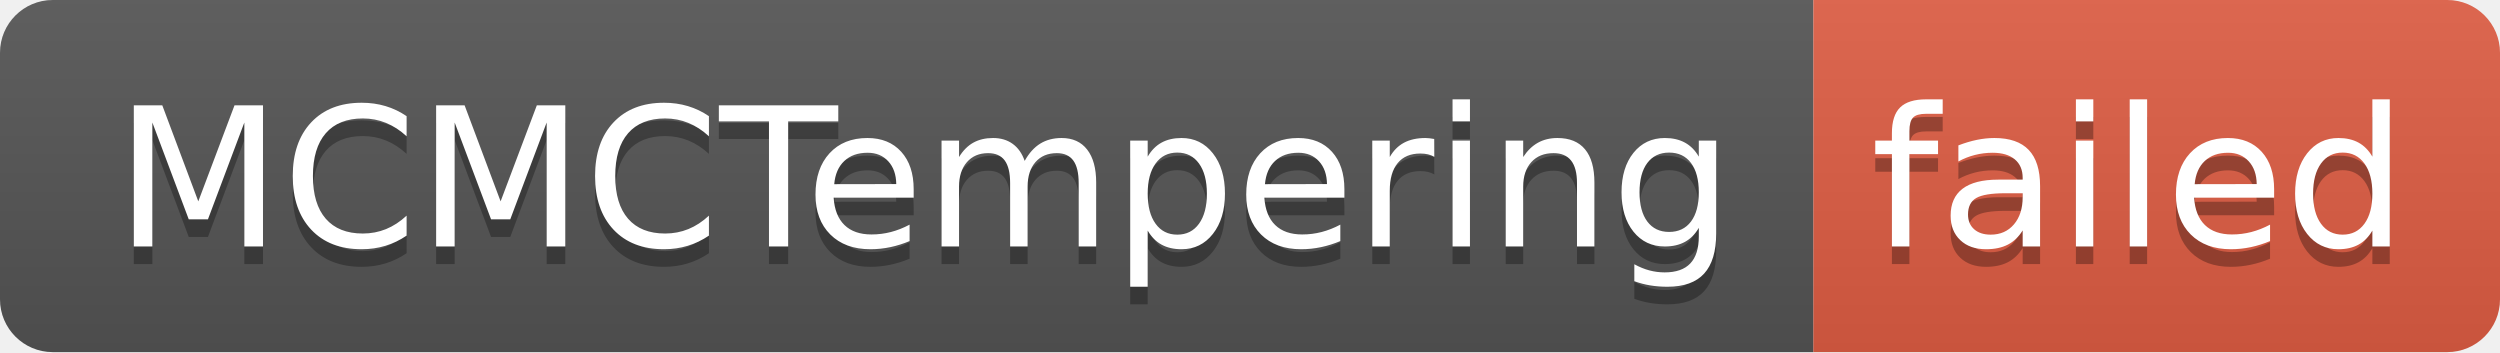
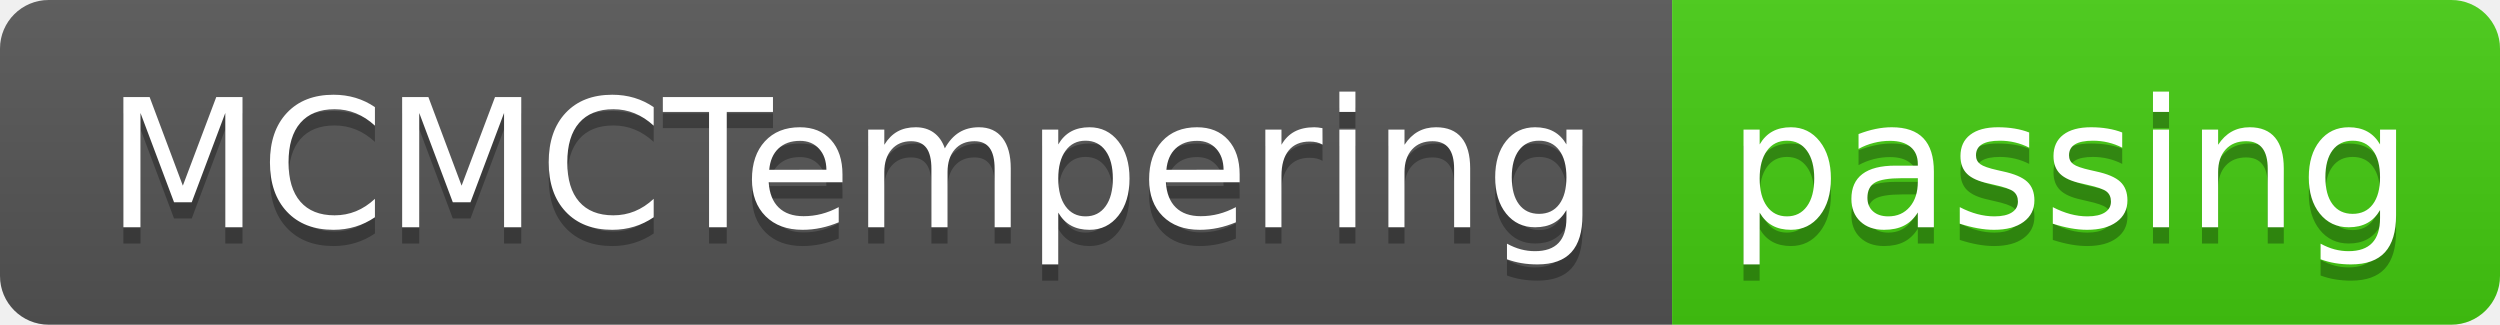
- <svg xmlns="http://www.w3.org/2000/svg" width="142" height="20" role="img" aria-label="MCMCTempering: failed">
+ <svg xmlns="http://www.w3.org/2000/svg" width="154" height="20" role="img" aria-label="MCMCTempering: passing">
  <linearGradient id="s" x2="0" y2="100%">
    <stop offset="0" stop-color="#bbb" stop-opacity=".1" />
    <stop offset="1" stop-opacity=".1" />
  </linearGradient>
  <clipPath id="r">
-     <rect width="142" height="20" rx="3" fill="#fff" />
+     <rect width="154" height="20" rx="3" fill="#fff" />
  </clipPath>
  <g clip-path="url(#r)">
    <rect width="103" height="20" fill="#555" />
-     <rect x="103" width="39" height="20" fill="#e05d44" />
-     <rect width="142" height="20" fill="url(#s)" />
+     <rect x="103" width="51" height="20" fill="#4c1" />
+     <rect width="154" height="20" fill="url(#s)" />
  </g>
  <g fill="#fff" text-anchor="middle" font-family="Verdana,Geneva,DejaVu Sans,sans-serif" text-rendering="geometricPrecision" font-size="110">
    <text aria-hidden="true" x="525" y="150" fill="#010101" fill-opacity=".3" transform="scale(.1)" textLength="930">MCMCTempering</text>
    <text x="525" y="140" transform="scale(.1)" fill="#fff" textLength="930">MCMCTempering</text>
-     <text aria-hidden="true" x="1215" y="150" fill="#010101" fill-opacity=".3" transform="scale(.1)" textLength="290">failed</text>
-     <text x="1215" y="140" transform="scale(.1)" fill="#fff" textLength="290">failed</text>
+     <text aria-hidden="true" x="1275" y="150" fill="#010101" fill-opacity=".3" transform="scale(.1)" textLength="410">passing</text>
+     <text x="1275" y="140" transform="scale(.1)" fill="#fff" textLength="410">passing</text>
  </g>
</svg>
